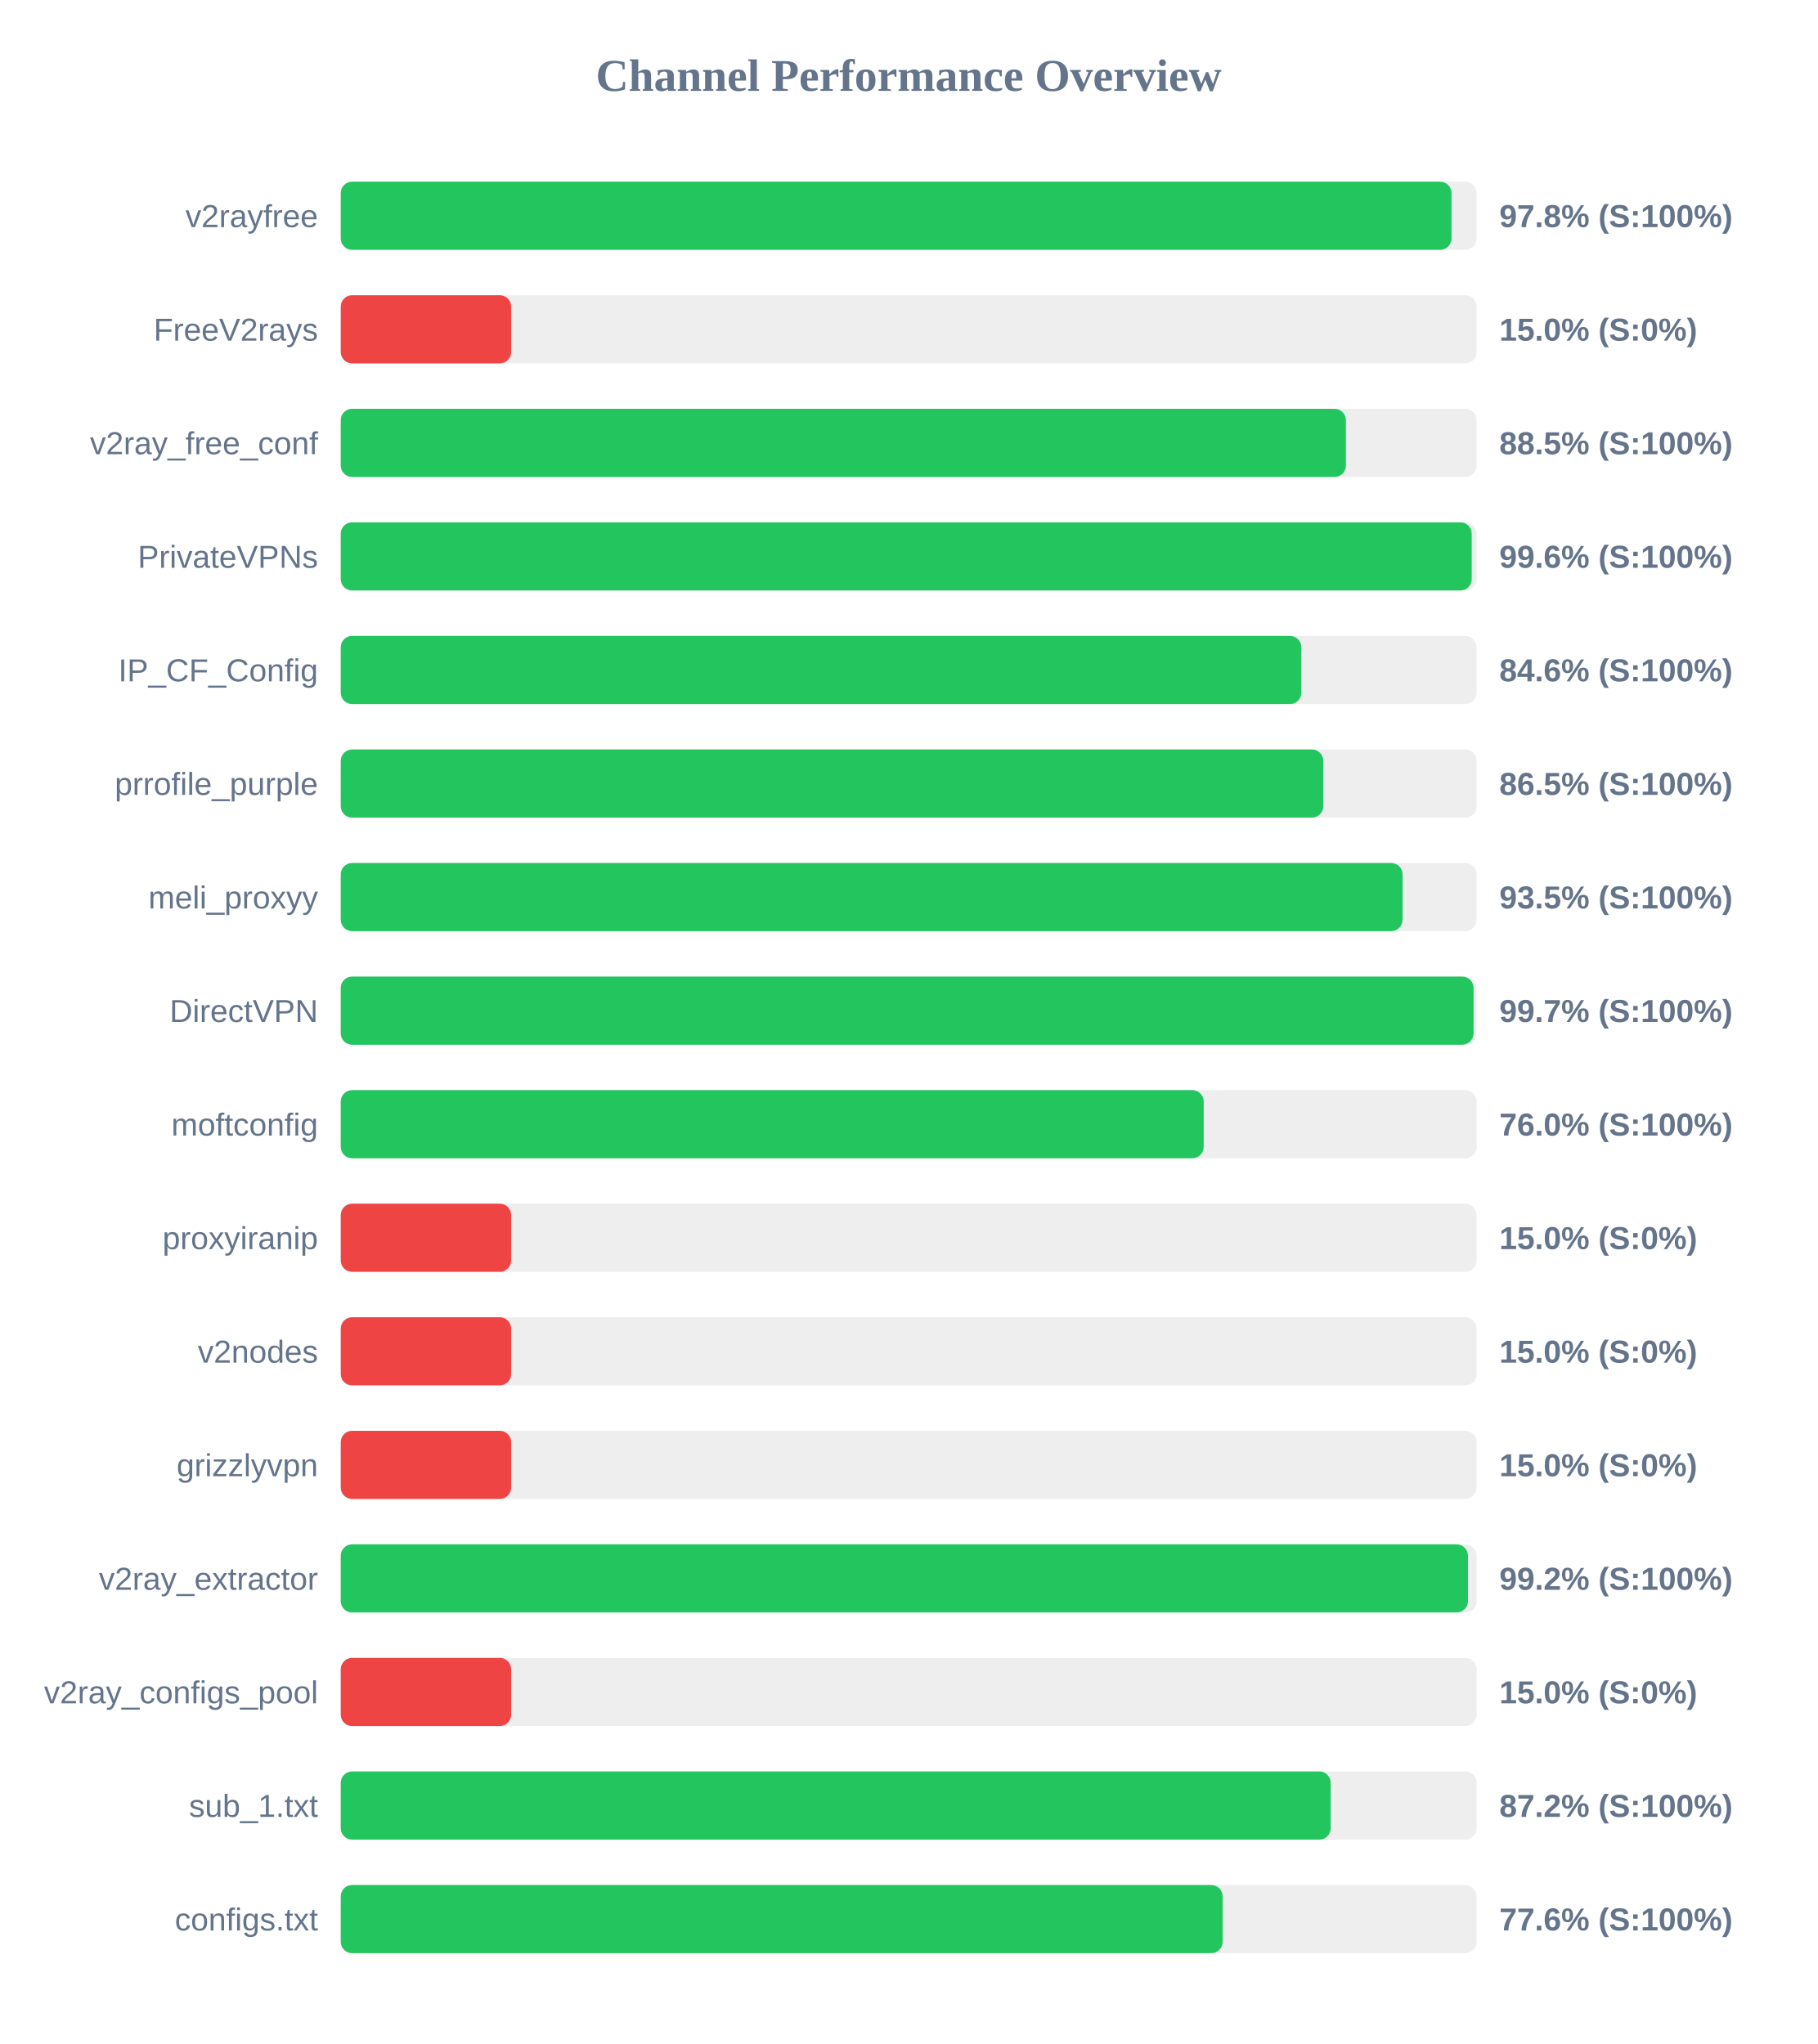
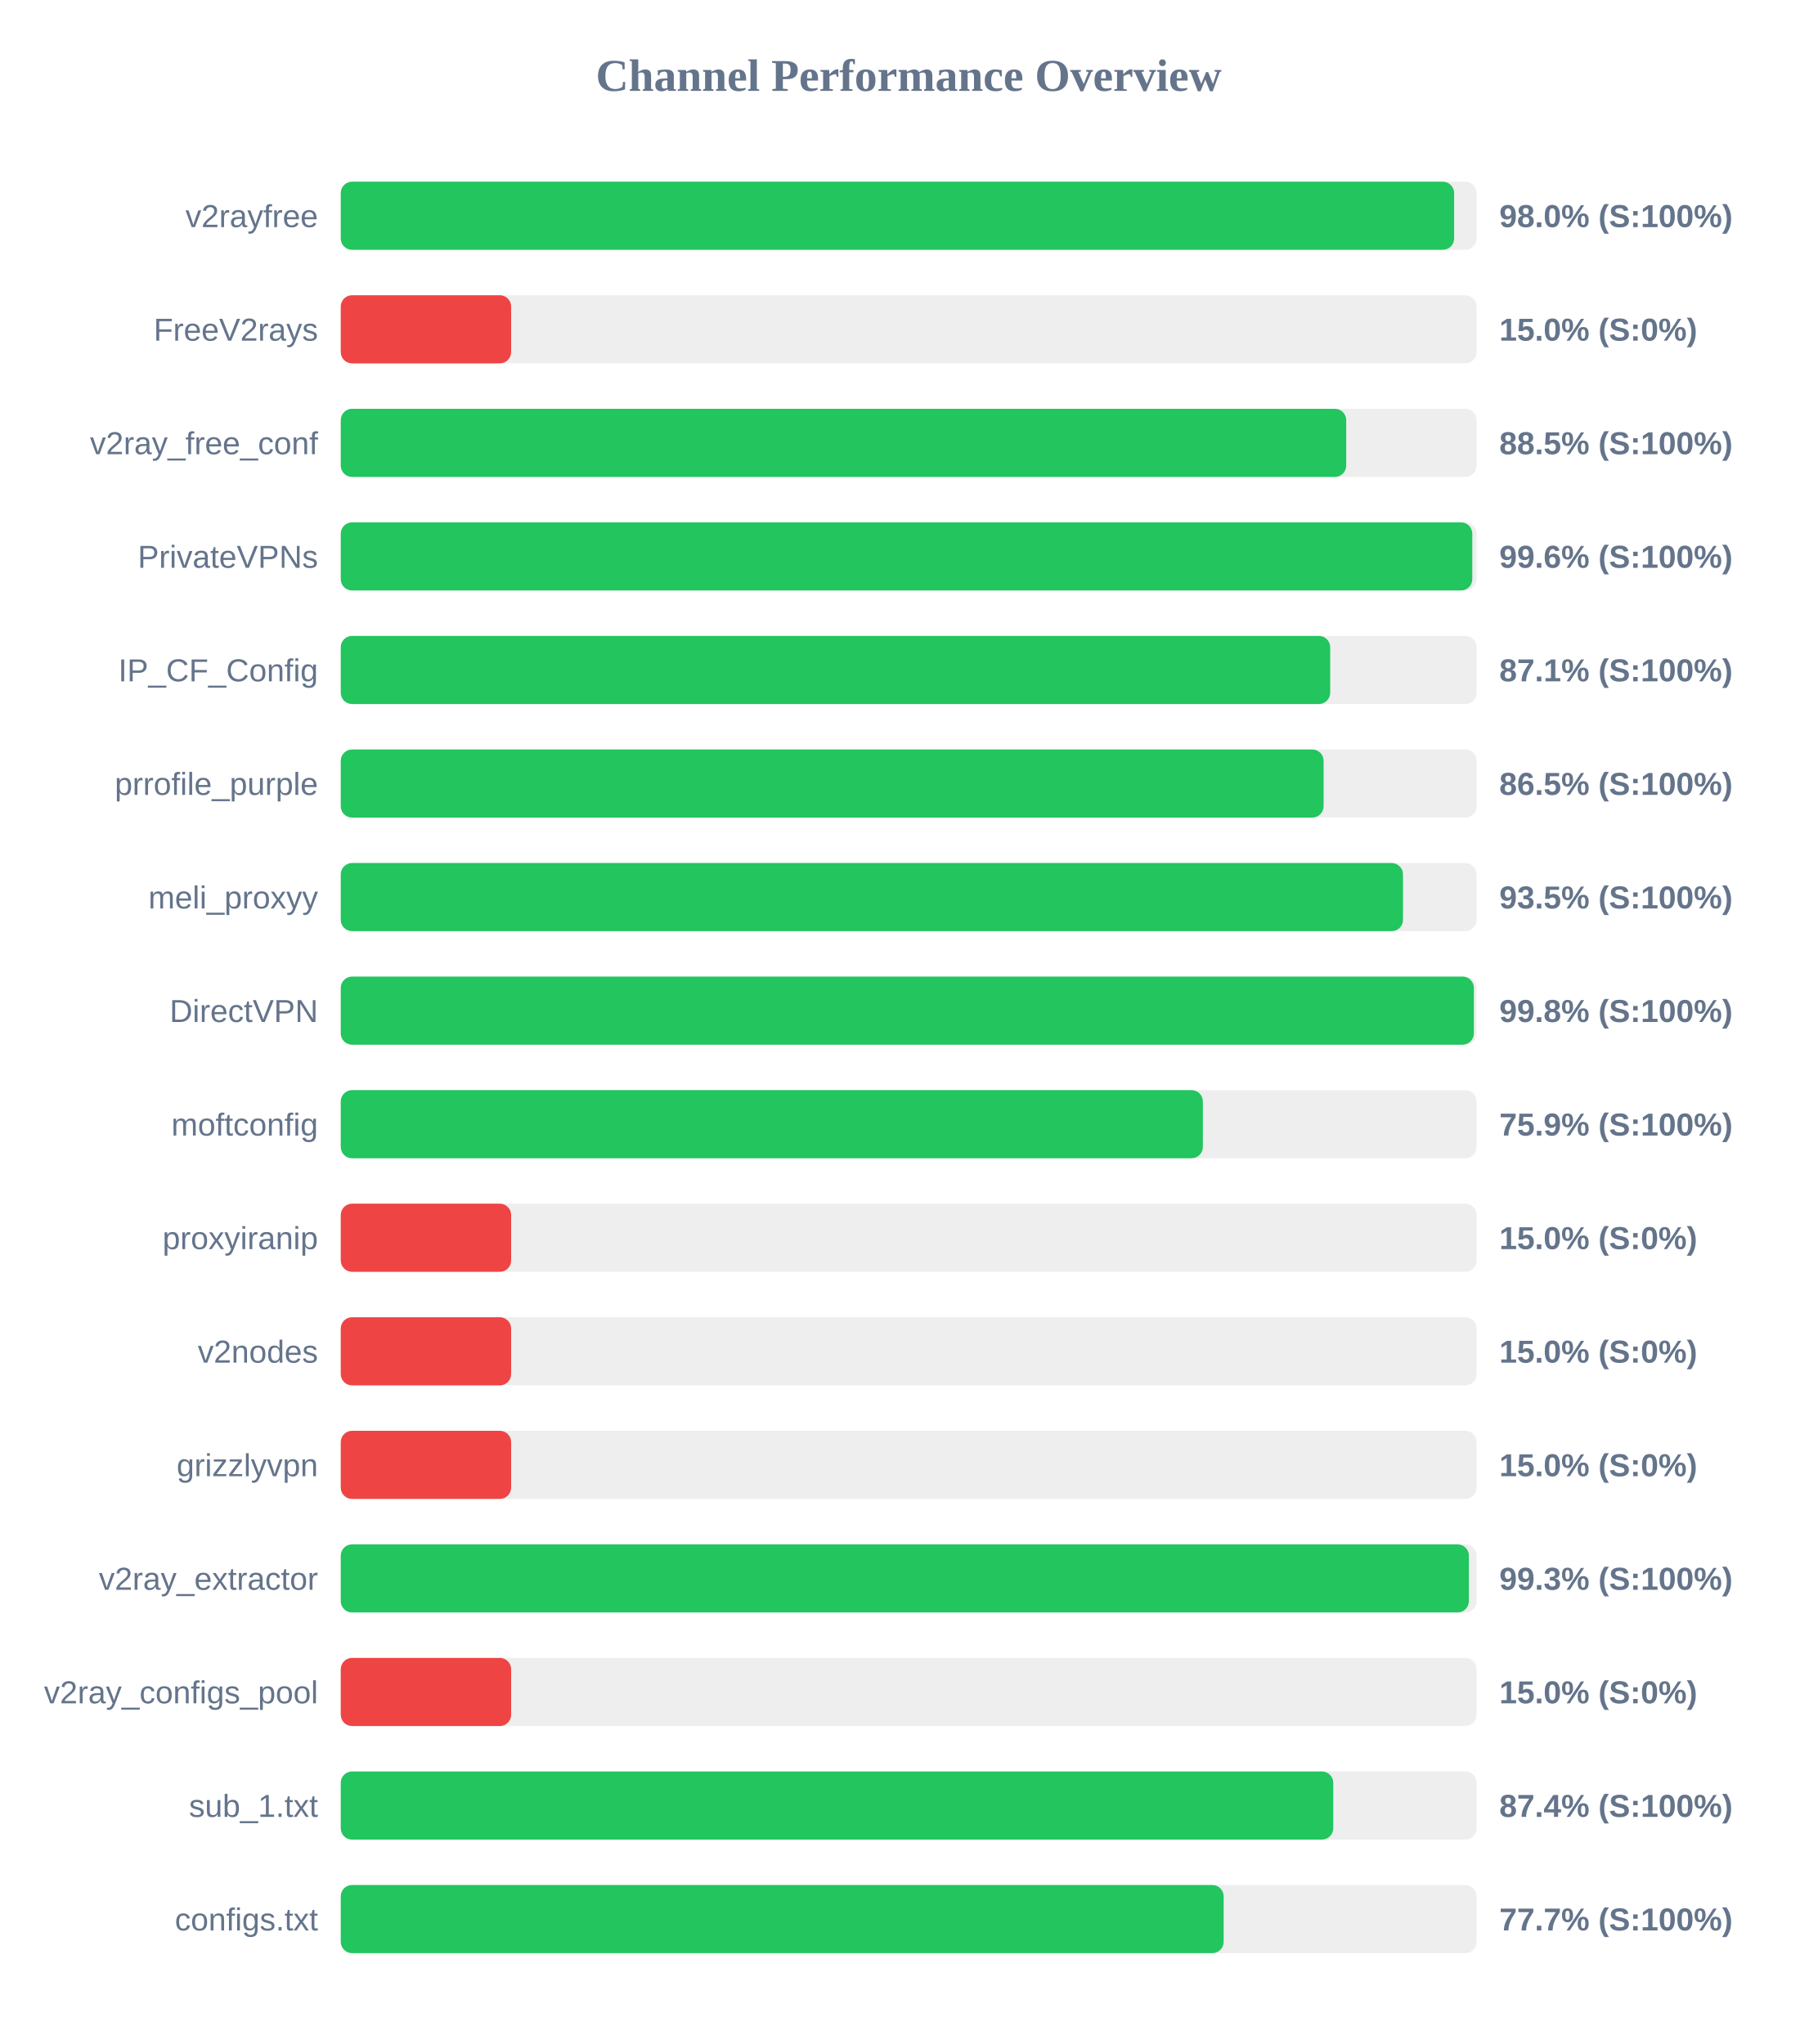
<svg xmlns="http://www.w3.org/2000/svg" width="800" height="900" version="1.1">
  <style>
        .row { font: 14px Arial; fill: #64748b; }
        .score { font: bold 14px Arial; fill: #64748b; }
    </style>
  <text x="400" y="40" text-anchor="middle" font-size="20px" font-weight="bold" fill="#64748b">Channel Performance Overview</text>
  <rect x="150" y="80" width="500" height="30" fill="#eee" rx="5" />
-   <rect x="150" y="80" width="488.95" height="30" fill="#22c55e" rx="5" />
+   <rect x="150" y="80" width="490.1" height="30" fill="#22c55e" rx="5" />
  <text x="140" y="100" text-anchor="end" class="row">v2rayfree</text>
-   <text x="660" y="100" text-anchor="start" class="score">97.8% (S:100%)</text>
+   <text x="660" y="100" text-anchor="start" class="score">98.0% (S:100%)</text>
  <rect x="150" y="130" width="500" height="30" fill="#eee" rx="5" />
  <rect x="150" y="130" width="75.0" height="30" fill="#ef4444" rx="5" />
  <text x="140" y="150" text-anchor="end" class="row">FreeV2rays</text>
  <text x="660" y="150" text-anchor="start" class="score">15.0% (S:0%)</text>
  <rect x="150" y="180" width="500" height="30" fill="#eee" rx="5" />
-   <rect x="150" y="180" width="442.45" height="30" fill="#22c55e" rx="5" />
+   <rect x="150" y="180" width="442.6" height="30" fill="#22c55e" rx="5" />
  <text x="140" y="200" text-anchor="end" class="row">v2ray_free_conf</text>
  <text x="660" y="200" text-anchor="start" class="score">88.5% (S:100%)</text>
  <rect x="150" y="230" width="500" height="30" fill="#eee" rx="5" />
-   <rect x="150" y="230" width="497.85" height="30" fill="#22c55e" rx="5" />
+   <rect x="150" y="230" width="498.1" height="30" fill="#22c55e" rx="5" />
  <text x="140" y="250" text-anchor="end" class="row">PrivateVPNs</text>
  <text x="660" y="250" text-anchor="start" class="score">99.6% (S:100%)</text>
  <rect x="150" y="280" width="500" height="30" fill="#eee" rx="5" />
-   <rect x="150" y="280" width="422.85" height="30" fill="#22c55e" rx="5" />
+   <rect x="150" y="280" width="435.55" height="30" fill="#22c55e" rx="5" />
  <text x="140" y="300" text-anchor="end" class="row">IP_CF_Config</text>
-   <text x="660" y="300" text-anchor="start" class="score">84.6% (S:100%)</text>
+   <text x="660" y="300" text-anchor="start" class="score">87.1% (S:100%)</text>
  <rect x="150" y="330" width="500" height="30" fill="#eee" rx="5" />
-   <rect x="150" y="330" width="432.5" height="30" fill="#22c55e" rx="5" />
+   <rect x="150" y="330" width="432.65" height="30" fill="#22c55e" rx="5" />
  <text x="140" y="350" text-anchor="end" class="row">prrofile_purple</text>
  <text x="660" y="350" text-anchor="start" class="score">86.5% (S:100%)</text>
  <rect x="150" y="380" width="500" height="30" fill="#eee" rx="5" />
-   <rect x="150" y="380" width="467.4" height="30" fill="#22c55e" rx="5" />
+   <rect x="150" y="380" width="467.6" height="30" fill="#22c55e" rx="5" />
  <text x="140" y="400" text-anchor="end" class="row">meli_proxyy</text>
  <text x="660" y="400" text-anchor="start" class="score">93.5% (S:100%)</text>
  <rect x="150" y="430" width="500" height="30" fill="#eee" rx="5" />
-   <rect x="150" y="430" width="498.65" height="30" fill="#22c55e" rx="5" />
+   <rect x="150" y="430" width="498.8" height="30" fill="#22c55e" rx="5" />
  <text x="140" y="450" text-anchor="end" class="row">DirectVPN</text>
-   <text x="660" y="450" text-anchor="start" class="score">99.7% (S:100%)</text>
+   <text x="660" y="450" text-anchor="start" class="score">99.8% (S:100%)</text>
  <rect x="150" y="480" width="500" height="30" fill="#eee" rx="5" />
-   <rect x="150" y="480" width="379.85" height="30" fill="#22c55e" rx="5" />
+   <rect x="150" y="480" width="379.5" height="30" fill="#22c55e" rx="5" />
  <text x="140" y="500" text-anchor="end" class="row">moftconfig</text>
-   <text x="660" y="500" text-anchor="start" class="score">76.0% (S:100%)</text>
+   <text x="660" y="500" text-anchor="start" class="score">75.9% (S:100%)</text>
  <rect x="150" y="530" width="500" height="30" fill="#eee" rx="5" />
  <rect x="150" y="530" width="75.0" height="30" fill="#ef4444" rx="5" />
  <text x="140" y="550" text-anchor="end" class="row">proxyiranip</text>
  <text x="660" y="550" text-anchor="start" class="score">15.0% (S:0%)</text>
  <rect x="150" y="580" width="500" height="30" fill="#eee" rx="5" />
  <rect x="150" y="580" width="75.0" height="30" fill="#ef4444" rx="5" />
  <text x="140" y="600" text-anchor="end" class="row">v2nodes</text>
  <text x="660" y="600" text-anchor="start" class="score">15.0% (S:0%)</text>
  <rect x="150" y="630" width="500" height="30" fill="#eee" rx="5" />
  <rect x="150" y="630" width="75.0" height="30" fill="#ef4444" rx="5" />
  <text x="140" y="650" text-anchor="end" class="row">grizzlyvpn</text>
  <text x="660" y="650" text-anchor="start" class="score">15.0% (S:0%)</text>
  <rect x="150" y="680" width="500" height="30" fill="#eee" rx="5" />
-   <rect x="150" y="680" width="496.2" height="30" fill="#22c55e" rx="5" />
+   <rect x="150" y="680" width="496.6" height="30" fill="#22c55e" rx="5" />
  <text x="140" y="700" text-anchor="end" class="row">v2ray_extractor</text>
-   <text x="660" y="700" text-anchor="start" class="score">99.2% (S:100%)</text>
+   <text x="660" y="700" text-anchor="start" class="score">99.3% (S:100%)</text>
  <rect x="150" y="730" width="500" height="30" fill="#eee" rx="5" />
  <rect x="150" y="730" width="75.0" height="30" fill="#ef4444" rx="5" />
  <text x="140" y="750" text-anchor="end" class="row">v2ray_configs_pool</text>
  <text x="660" y="750" text-anchor="start" class="score">15.0% (S:0%)</text>
  <rect x="150" y="780" width="500" height="30" fill="#eee" rx="5" />
-   <rect x="150" y="780" width="435.75" height="30" fill="#22c55e" rx="5" />
+   <rect x="150" y="780" width="436.9" height="30" fill="#22c55e" rx="5" />
  <text x="140" y="800" text-anchor="end" class="row">sub_1.txt</text>
-   <text x="660" y="800" text-anchor="start" class="score">87.2% (S:100%)</text>
+   <text x="660" y="800" text-anchor="start" class="score">87.4% (S:100%)</text>
  <rect x="150" y="830" width="500" height="30" fill="#eee" rx="5" />
-   <rect x="150" y="830" width="388.2" height="30" fill="#22c55e" rx="5" />
+   <rect x="150" y="830" width="388.65" height="30" fill="#22c55e" rx="5" />
  <text x="140" y="850" text-anchor="end" class="row">configs.txt</text>
-   <text x="660" y="850" text-anchor="start" class="score">77.6% (S:100%)</text>
+   <text x="660" y="850" text-anchor="start" class="score">77.7% (S:100%)</text>
</svg>
